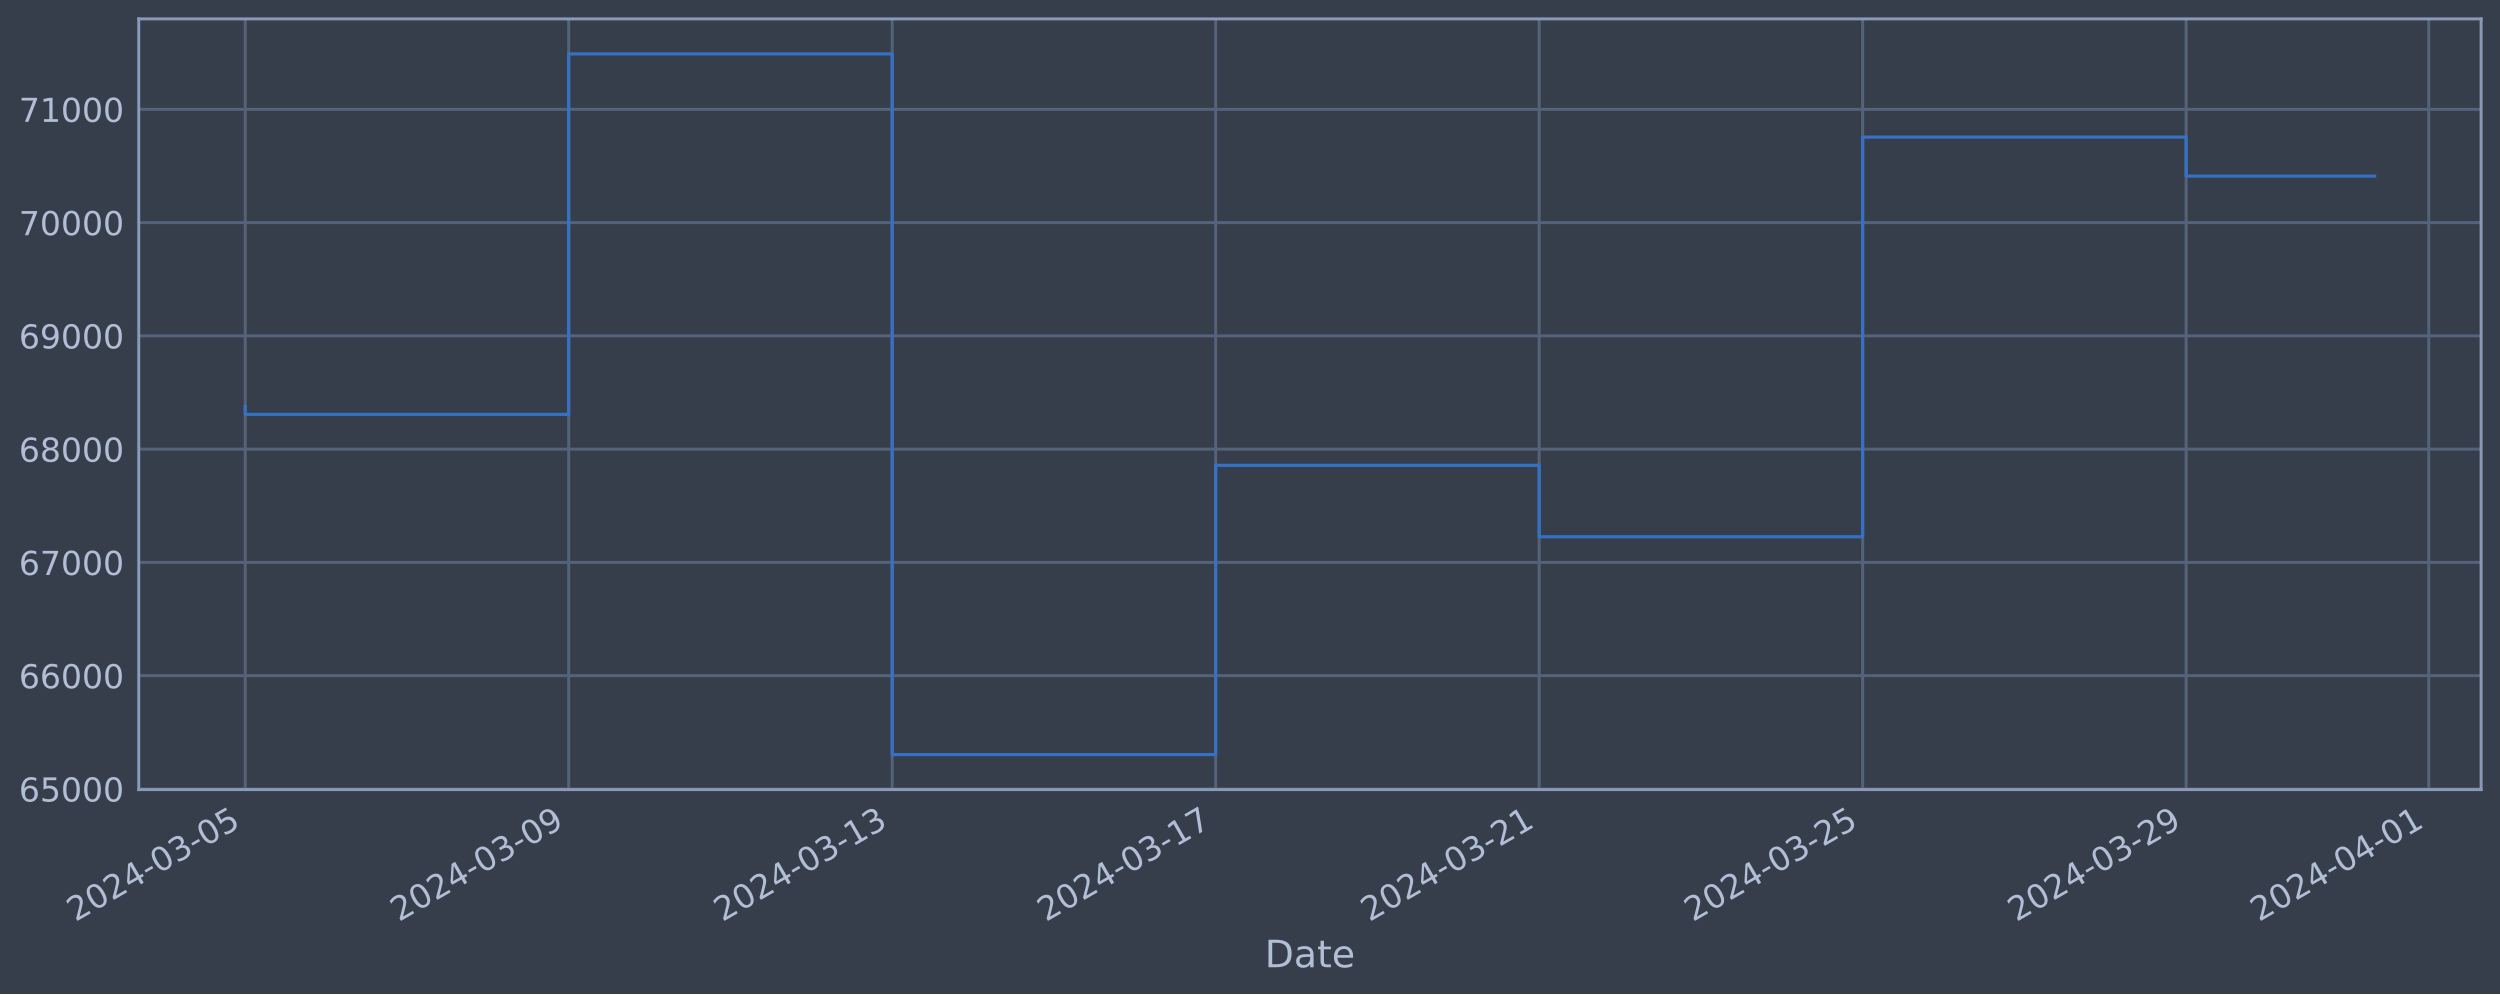
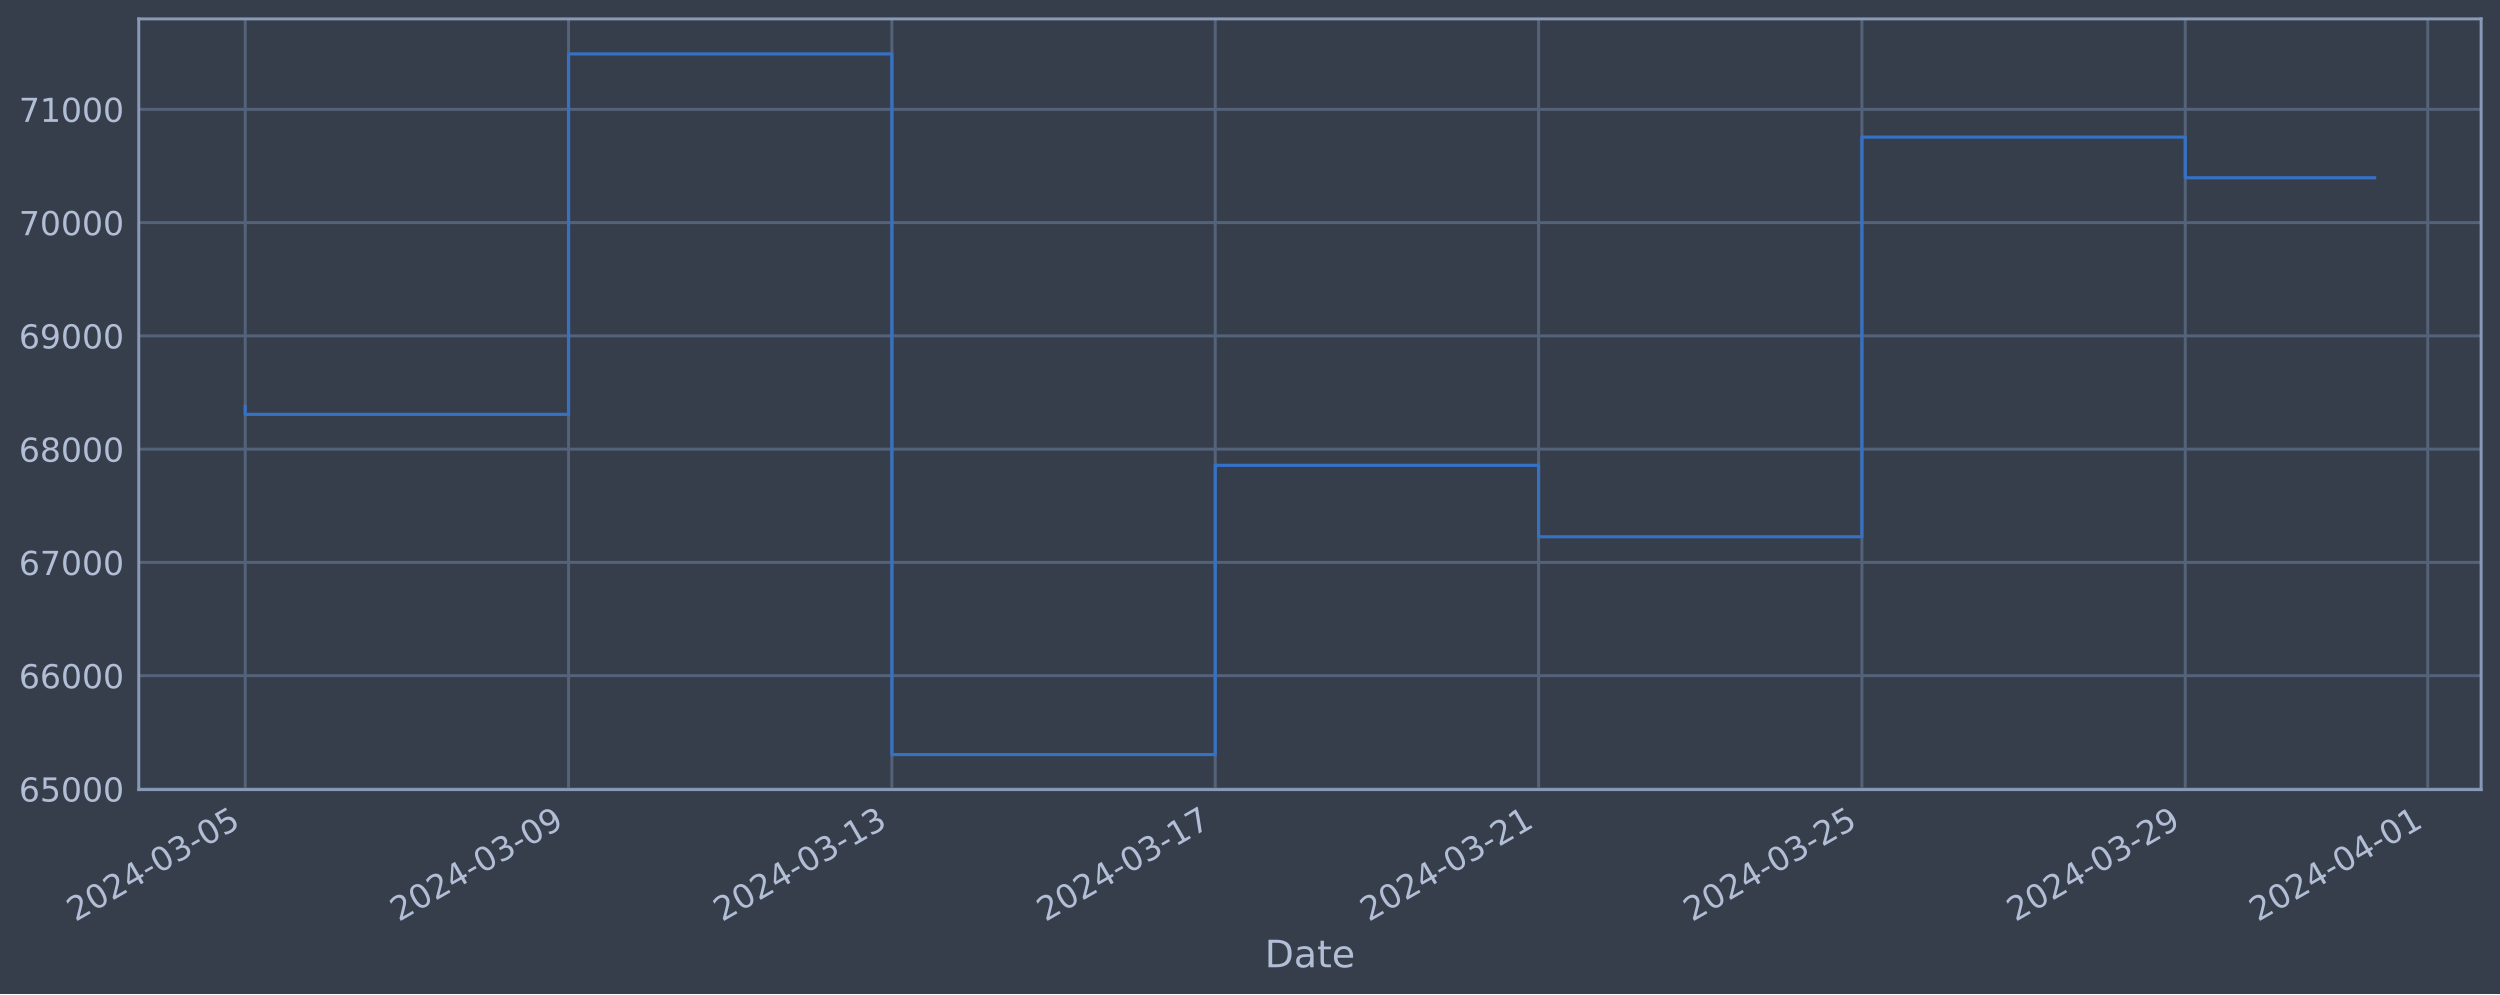
<svg xmlns="http://www.w3.org/2000/svg" xmlns:xlink="http://www.w3.org/1999/xlink" width="952.884pt" height="378.87pt" viewBox="0 0 952.884 378.87" version="1.1">
  <defs>
    <style type="text/css">*{stroke-linejoin: round; stroke-linecap: butt}</style>
  </defs>
  <g id="figure_1">
    <g id="patch_1">
      <path d="M 0 378.87  L 952.884 378.87  L 952.884 0  L 0 0  z " style="fill: #373e4b" />
    </g>
    <g id="axes_1">
      <g id="patch_2">
        <path d="M 52.884 300.96  L 945.684 300.96  L 945.684 7.2  L 52.884 7.2  z " style="fill: #373e4b" />
      </g>
      <g id="matplotlib.axis_1">
        <g id="xtick_1">
          <g id="line2d_1">
-             <path d="M 93.466 300.96  L 93.466 7.2  " clip-path="url(#p816b359d48)" style="fill: none; stroke: #546379; stroke-width: 1.12; stroke-linecap: square" />
+             <path d="M 93.466 300.96  L 93.466 7.2  " clip-path="url(#p8396fe9344)" style="fill: none; stroke: #546379; stroke-width: 1.12; stroke-linecap: square" />
          </g>
          <g id="line2d_2" />
          <g id="text_1">
            <g style="fill: #b1bed6" transform="translate(28.74006 351.4642) rotate(-30) scale(0.126 -0.126)">
              <defs>
                <path id="DejaVuSans-32" d="M 1228 531  L 3431 531  L 3431 0  L 469 0  L 469 531  Q 828 903 1448 1529  Q 2069 2156 2228 2338  Q 2531 2678 2651 2914  Q 2772 3150 2772 3378  Q 2772 3750 2511 3984  Q 2250 4219 1831 4219  Q 1534 4219 1204 4116  Q 875 4013 500 3803  L 500 4441  Q 881 4594 1212 4672  Q 1544 4750 1819 4750  Q 2544 4750 2975 4387  Q 3406 4025 3406 3419  Q 3406 3131 3298 2873  Q 3191 2616 2906 2266  Q 2828 2175 2409 1742  Q 1991 1309 1228 531  z " transform="scale(0.015625)" />
                <path id="DejaVuSans-30" d="M 2034 4250  Q 1547 4250 1301 3770  Q 1056 3291 1056 2328  Q 1056 1369 1301 889  Q 1547 409 2034 409  Q 2525 409 2770 889  Q 3016 1369 3016 2328  Q 3016 3291 2770 3770  Q 2525 4250 2034 4250  z M 2034 4750  Q 2819 4750 3233 4129  Q 3647 3509 3647 2328  Q 3647 1150 3233 529  Q 2819 -91 2034 -91  Q 1250 -91 836 529  Q 422 1150 422 2328  Q 422 3509 836 4129  Q 1250 4750 2034 4750  z " transform="scale(0.015625)" />
                <path id="DejaVuSans-34" d="M 2419 4116  L 825 1625  L 2419 1625  L 2419 4116  z M 2253 4666  L 3047 4666  L 3047 1625  L 3713 1625  L 3713 1100  L 3047 1100  L 3047 0  L 2419 0  L 2419 1100  L 313 1100  L 313 1709  L 2253 4666  z " transform="scale(0.015625)" />
                <path id="DejaVuSans-2d" d="M 313 2009  L 1997 2009  L 1997 1497  L 313 1497  L 313 2009  z " transform="scale(0.015625)" />
                <path id="DejaVuSans-33" d="M 2597 2516  Q 3050 2419 3304 2112  Q 3559 1806 3559 1356  Q 3559 666 3084 287  Q 2609 -91 1734 -91  Q 1441 -91 1130 -33  Q 819 25 488 141  L 488 750  Q 750 597 1062 519  Q 1375 441 1716 441  Q 2309 441 2620 675  Q 2931 909 2931 1356  Q 2931 1769 2642 2001  Q 2353 2234 1838 2234  L 1294 2234  L 1294 2753  L 1863 2753  Q 2328 2753 2575 2939  Q 2822 3125 2822 3475  Q 2822 3834 2567 4026  Q 2313 4219 1838 4219  Q 1578 4219 1281 4162  Q 984 4106 628 3988  L 628 4550  Q 988 4650 1302 4700  Q 1616 4750 1894 4750  Q 2613 4750 3031 4423  Q 3450 4097 3450 3541  Q 3450 3153 3228 2886  Q 3006 2619 2597 2516  z " transform="scale(0.015625)" />
                <path id="DejaVuSans-35" d="M 691 4666  L 3169 4666  L 3169 4134  L 1269 4134  L 1269 2991  Q 1406 3038 1543 3061  Q 1681 3084 1819 3084  Q 2600 3084 3056 2656  Q 3513 2228 3513 1497  Q 3513 744 3044 326  Q 2575 -91 1722 -91  Q 1428 -91 1123 -41  Q 819 9 494 109  L 494 744  Q 775 591 1075 516  Q 1375 441 1709 441  Q 2250 441 2565 725  Q 2881 1009 2881 1497  Q 2881 1984 2565 2268  Q 2250 2553 1709 2553  Q 1456 2553 1204 2497  Q 953 2441 691 2322  L 691 4666  z " transform="scale(0.015625)" />
              </defs>
              <use xlink:href="#DejaVuSans-32" />
              <use xlink:href="#DejaVuSans-30" x="63.623" />
              <use xlink:href="#DejaVuSans-32" x="127.246" />
              <use xlink:href="#DejaVuSans-34" x="190.869" />
              <use xlink:href="#DejaVuSans-2d" x="254.492" />
              <use xlink:href="#DejaVuSans-30" x="290.576" />
              <use xlink:href="#DejaVuSans-33" x="354.199" />
              <use xlink:href="#DejaVuSans-2d" x="417.822" />
              <use xlink:href="#DejaVuSans-30" x="453.906" />
              <use xlink:href="#DejaVuSans-35" x="517.529" />
            </g>
          </g>
        </g>
        <g id="xtick_2">
          <g id="line2d_3">
-             <path d="M 216.763 300.96  L 216.763 7.2  " clip-path="url(#p816b359d48)" style="fill: none; stroke: #546379; stroke-width: 1.12; stroke-linecap: square" />
+             <path d="M 216.707 300.96  L 216.707 7.2  " clip-path="url(#p8396fe9344)" style="fill: none; stroke: #546379; stroke-width: 1.12; stroke-linecap: square" />
          </g>
          <g id="line2d_4" />
          <g id="text_2">
-             <g style="fill: #b1bed6" transform="translate(152.0377 351.4642) rotate(-30) scale(0.126 -0.126)">
+             <g style="fill: #b1bed6" transform="translate(151.9816 351.4642) rotate(-30) scale(0.126 -0.126)">
              <defs>
                <path id="DejaVuSans-39" d="M 703 97  L 703 672  Q 941 559 1184 500  Q 1428 441 1663 441  Q 2288 441 2617 861  Q 2947 1281 2994 2138  Q 2813 1869 2534 1725  Q 2256 1581 1919 1581  Q 1219 1581 811 2004  Q 403 2428 403 3163  Q 403 3881 828 4315  Q 1253 4750 1959 4750  Q 2769 4750 3195 4129  Q 3622 3509 3622 2328  Q 3622 1225 3098 567  Q 2575 -91 1691 -91  Q 1453 -91 1209 -44  Q 966 3 703 97  z M 1959 2075  Q 2384 2075 2632 2365  Q 2881 2656 2881 3163  Q 2881 3666 2632 3958  Q 2384 4250 1959 4250  Q 1534 4250 1286 3958  Q 1038 3666 1038 3163  Q 1038 2656 1286 2365  Q 1534 2075 1959 2075  z " transform="scale(0.015625)" />
              </defs>
              <use xlink:href="#DejaVuSans-32" />
              <use xlink:href="#DejaVuSans-30" x="63.623" />
              <use xlink:href="#DejaVuSans-32" x="127.246" />
              <use xlink:href="#DejaVuSans-34" x="190.869" />
              <use xlink:href="#DejaVuSans-2d" x="254.492" />
              <use xlink:href="#DejaVuSans-30" x="290.576" />
              <use xlink:href="#DejaVuSans-33" x="354.199" />
              <use xlink:href="#DejaVuSans-2d" x="417.822" />
              <use xlink:href="#DejaVuSans-30" x="453.906" />
              <use xlink:href="#DejaVuSans-39" x="517.529" />
            </g>
          </g>
        </g>
        <g id="xtick_3">
          <g id="line2d_5">
-             <path d="M 340.061 300.96  L 340.061 7.2  " clip-path="url(#p816b359d48)" style="fill: none; stroke: #546379; stroke-width: 1.12; stroke-linecap: square" />
+             <path d="M 339.949 300.96  L 339.949 7.2  " clip-path="url(#p8396fe9344)" style="fill: none; stroke: #546379; stroke-width: 1.12; stroke-linecap: square" />
          </g>
          <g id="line2d_6" />
          <g id="text_3">
-             <g style="fill: #b1bed6" transform="translate(275.3354 351.4642) rotate(-30) scale(0.126 -0.126)">
+             <g style="fill: #b1bed6" transform="translate(275.2231 351.4642) rotate(-30) scale(0.126 -0.126)">
              <defs>
                <path id="DejaVuSans-31" d="M 794 531  L 1825 531  L 1825 4091  L 703 3866  L 703 4441  L 1819 4666  L 2450 4666  L 2450 531  L 3481 531  L 3481 0  L 794 0  L 794 531  z " transform="scale(0.015625)" />
              </defs>
              <use xlink:href="#DejaVuSans-32" />
              <use xlink:href="#DejaVuSans-30" x="63.623" />
              <use xlink:href="#DejaVuSans-32" x="127.246" />
              <use xlink:href="#DejaVuSans-34" x="190.869" />
              <use xlink:href="#DejaVuSans-2d" x="254.492" />
              <use xlink:href="#DejaVuSans-30" x="290.576" />
              <use xlink:href="#DejaVuSans-33" x="354.199" />
              <use xlink:href="#DejaVuSans-2d" x="417.822" />
              <use xlink:href="#DejaVuSans-31" x="453.906" />
              <use xlink:href="#DejaVuSans-33" x="517.529" />
            </g>
          </g>
        </g>
        <g id="xtick_4">
          <g id="line2d_7">
-             <path d="M 463.359 300.96  L 463.359 7.2  " clip-path="url(#p816b359d48)" style="fill: none; stroke: #546379; stroke-width: 1.12; stroke-linecap: square" />
+             <path d="M 463.19 300.96  L 463.19 7.2  " clip-path="url(#p8396fe9344)" style="fill: none; stroke: #546379; stroke-width: 1.12; stroke-linecap: square" />
          </g>
          <g id="line2d_8" />
          <g id="text_4">
-             <g style="fill: #b1bed6" transform="translate(398.633 351.4642) rotate(-30) scale(0.126 -0.126)">
+             <g style="fill: #b1bed6" transform="translate(398.4646 351.4642) rotate(-30) scale(0.126 -0.126)">
              <defs>
                <path id="DejaVuSans-37" d="M 525 4666  L 3525 4666  L 3525 4397  L 1831 0  L 1172 0  L 2766 4134  L 525 4134  L 525 4666  z " transform="scale(0.015625)" />
              </defs>
              <use xlink:href="#DejaVuSans-32" />
              <use xlink:href="#DejaVuSans-30" x="63.623" />
              <use xlink:href="#DejaVuSans-32" x="127.246" />
              <use xlink:href="#DejaVuSans-34" x="190.869" />
              <use xlink:href="#DejaVuSans-2d" x="254.492" />
              <use xlink:href="#DejaVuSans-30" x="290.576" />
              <use xlink:href="#DejaVuSans-33" x="354.199" />
              <use xlink:href="#DejaVuSans-2d" x="417.822" />
              <use xlink:href="#DejaVuSans-31" x="453.906" />
              <use xlink:href="#DejaVuSans-37" x="517.529" />
            </g>
          </g>
        </g>
        <g id="xtick_5">
          <g id="line2d_9">
-             <path d="M 586.656 300.96  L 586.656 7.2  " clip-path="url(#p816b359d48)" style="fill: none; stroke: #546379; stroke-width: 1.12; stroke-linecap: square" />
+             <path d="M 586.432 300.96  L 586.432 7.2  " clip-path="url(#p8396fe9344)" style="fill: none; stroke: #546379; stroke-width: 1.12; stroke-linecap: square" />
          </g>
          <g id="line2d_10" />
          <g id="text_5">
-             <g style="fill: #b1bed6" transform="translate(521.9306 351.4642) rotate(-30) scale(0.126 -0.126)">
+             <g style="fill: #b1bed6" transform="translate(521.7062 351.4642) rotate(-30) scale(0.126 -0.126)">
              <use xlink:href="#DejaVuSans-32" />
              <use xlink:href="#DejaVuSans-30" x="63.623" />
              <use xlink:href="#DejaVuSans-32" x="127.246" />
              <use xlink:href="#DejaVuSans-34" x="190.869" />
              <use xlink:href="#DejaVuSans-2d" x="254.492" />
              <use xlink:href="#DejaVuSans-30" x="290.576" />
              <use xlink:href="#DejaVuSans-33" x="354.199" />
              <use xlink:href="#DejaVuSans-2d" x="417.822" />
              <use xlink:href="#DejaVuSans-32" x="453.906" />
              <use xlink:href="#DejaVuSans-31" x="517.529" />
            </g>
          </g>
        </g>
        <g id="xtick_6">
          <g id="line2d_11">
-             <path d="M 709.954 300.96  L 709.954 7.2  " clip-path="url(#p816b359d48)" style="fill: none; stroke: #546379; stroke-width: 1.12; stroke-linecap: square" />
+             <path d="M 709.673 300.96  L 709.673 7.2  " clip-path="url(#p8396fe9344)" style="fill: none; stroke: #546379; stroke-width: 1.12; stroke-linecap: square" />
          </g>
          <g id="line2d_12" />
          <g id="text_6">
-             <g style="fill: #b1bed6" transform="translate(645.2283 351.4642) rotate(-30) scale(0.126 -0.126)">
+             <g style="fill: #b1bed6" transform="translate(644.9477 351.4642) rotate(-30) scale(0.126 -0.126)">
              <use xlink:href="#DejaVuSans-32" />
              <use xlink:href="#DejaVuSans-30" x="63.623" />
              <use xlink:href="#DejaVuSans-32" x="127.246" />
              <use xlink:href="#DejaVuSans-34" x="190.869" />
              <use xlink:href="#DejaVuSans-2d" x="254.492" />
              <use xlink:href="#DejaVuSans-30" x="290.576" />
              <use xlink:href="#DejaVuSans-33" x="354.199" />
              <use xlink:href="#DejaVuSans-2d" x="417.822" />
              <use xlink:href="#DejaVuSans-32" x="453.906" />
              <use xlink:href="#DejaVuSans-35" x="517.529" />
            </g>
          </g>
        </g>
        <g id="xtick_7">
          <g id="line2d_13">
-             <path d="M 833.251 300.96  L 833.251 7.2  " clip-path="url(#p816b359d48)" style="fill: none; stroke: #546379; stroke-width: 1.12; stroke-linecap: square" />
+             <path d="M 832.915 300.96  L 832.915 7.2  " clip-path="url(#p8396fe9344)" style="fill: none; stroke: #546379; stroke-width: 1.12; stroke-linecap: square" />
          </g>
          <g id="line2d_14" />
          <g id="text_7">
-             <g style="fill: #b1bed6" transform="translate(768.5259 351.4642) rotate(-30) scale(0.126 -0.126)">
+             <g style="fill: #b1bed6" transform="translate(768.1892 351.4642) rotate(-30) scale(0.126 -0.126)">
              <use xlink:href="#DejaVuSans-32" />
              <use xlink:href="#DejaVuSans-30" x="63.623" />
              <use xlink:href="#DejaVuSans-32" x="127.246" />
              <use xlink:href="#DejaVuSans-34" x="190.869" />
              <use xlink:href="#DejaVuSans-2d" x="254.492" />
              <use xlink:href="#DejaVuSans-30" x="290.576" />
              <use xlink:href="#DejaVuSans-33" x="354.199" />
              <use xlink:href="#DejaVuSans-2d" x="417.822" />
              <use xlink:href="#DejaVuSans-32" x="453.906" />
              <use xlink:href="#DejaVuSans-39" x="517.529" />
            </g>
          </g>
        </g>
        <g id="xtick_8">
          <g id="line2d_15">
-             <path d="M 925.725 300.96  L 925.725 7.2  " clip-path="url(#p816b359d48)" style="fill: none; stroke: #546379; stroke-width: 1.12; stroke-linecap: square" />
+             <path d="M 925.346 300.96  L 925.346 7.2  " clip-path="url(#p8396fe9344)" style="fill: none; stroke: #546379; stroke-width: 1.12; stroke-linecap: square" />
          </g>
          <g id="line2d_16" />
          <g id="text_8">
-             <g style="fill: #b1bed6" transform="translate(860.9992 351.4642) rotate(-30) scale(0.126 -0.126)">
+             <g style="fill: #b1bed6" transform="translate(860.6203 351.4642) rotate(-30) scale(0.126 -0.126)">
              <use xlink:href="#DejaVuSans-32" />
              <use xlink:href="#DejaVuSans-30" x="63.623" />
              <use xlink:href="#DejaVuSans-32" x="127.246" />
              <use xlink:href="#DejaVuSans-34" x="190.869" />
              <use xlink:href="#DejaVuSans-2d" x="254.492" />
              <use xlink:href="#DejaVuSans-30" x="290.576" />
              <use xlink:href="#DejaVuSans-34" x="354.199" />
              <use xlink:href="#DejaVuSans-2d" x="417.822" />
              <use xlink:href="#DejaVuSans-30" x="453.906" />
              <use xlink:href="#DejaVuSans-31" x="517.529" />
            </g>
          </g>
        </g>
        <g id="text_9">
          <g style="fill: #b1bed6" transform="translate(482.0746 368.6753) scale(0.144 -0.144)">
            <defs>
              <path id="DejaVuSans-44" d="M 1259 4147  L 1259 519  L 2022 519  Q 2988 519 3436 956  Q 3884 1394 3884 2338  Q 3884 3275 3436 3711  Q 2988 4147 2022 4147  L 1259 4147  z M 628 4666  L 1925 4666  Q 3281 4666 3915 4102  Q 4550 3538 4550 2338  Q 4550 1131 3912 565  Q 3275 0 1925 0  L 628 0  L 628 4666  z " transform="scale(0.015625)" />
              <path id="DejaVuSans-61" d="M 2194 1759  Q 1497 1759 1228 1600  Q 959 1441 959 1056  Q 959 750 1161 570  Q 1363 391 1709 391  Q 2188 391 2477 730  Q 2766 1069 2766 1631  L 2766 1759  L 2194 1759  z M 3341 1997  L 3341 0  L 2766 0  L 2766 531  Q 2569 213 2275 61  Q 1981 -91 1556 -91  Q 1019 -91 701 211  Q 384 513 384 1019  Q 384 1609 779 1909  Q 1175 2209 1959 2209  L 2766 2209  L 2766 2266  Q 2766 2663 2505 2880  Q 2244 3097 1772 3097  Q 1472 3097 1187 3025  Q 903 2953 641 2809  L 641 3341  Q 956 3463 1253 3523  Q 1550 3584 1831 3584  Q 2591 3584 2966 3190  Q 3341 2797 3341 1997  z " transform="scale(0.015625)" />
              <path id="DejaVuSans-74" d="M 1172 4494  L 1172 3500  L 2356 3500  L 2356 3053  L 1172 3053  L 1172 1153  Q 1172 725 1289 603  Q 1406 481 1766 481  L 2356 481  L 2356 0  L 1766 0  Q 1100 0 847 248  Q 594 497 594 1153  L 594 3053  L 172 3053  L 172 3500  L 594 3500  L 594 4494  L 1172 4494  z " transform="scale(0.015625)" />
              <path id="DejaVuSans-65" d="M 3597 1894  L 3597 1613  L 953 1613  Q 991 1019 1311 708  Q 1631 397 2203 397  Q 2534 397 2845 478  Q 3156 559 3463 722  L 3463 178  Q 3153 47 2828 -22  Q 2503 -91 2169 -91  Q 1331 -91 842 396  Q 353 884 353 1716  Q 353 2575 817 3079  Q 1281 3584 2069 3584  Q 2775 3584 3186 3129  Q 3597 2675 3597 1894  z M 3022 2063  Q 3016 2534 2758 2815  Q 2500 3097 2075 3097  Q 1594 3097 1305 2825  Q 1016 2553 972 2059  L 3022 2063  z " transform="scale(0.015625)" />
            </defs>
            <use xlink:href="#DejaVuSans-44" />
            <use xlink:href="#DejaVuSans-61" x="77.002" />
            <use xlink:href="#DejaVuSans-74" x="138.281" />
            <use xlink:href="#DejaVuSans-65" x="177.49" />
          </g>
        </g>
      </g>
      <g id="matplotlib.axis_2">
        <g id="ytick_1">
          <g id="line2d_17">
-             <path d="M 52.884 300.718  L 945.684 300.718  " clip-path="url(#p816b359d48)" style="fill: none; stroke: #546379; stroke-width: 1.12; stroke-linecap: square" />
+             <path d="M 52.884 300.718  L 945.684 300.718  " clip-path="url(#p8396fe9344)" style="fill: none; stroke: #546379; stroke-width: 1.12; stroke-linecap: square" />
          </g>
          <g id="line2d_18" />
          <g id="text_10">
            <g style="fill: #b1bed6" transform="translate(7.2 305.5049) scale(0.126 -0.126)">
              <defs>
                <path id="DejaVuSans-36" d="M 2113 2584  Q 1688 2584 1439 2293  Q 1191 2003 1191 1497  Q 1191 994 1439 701  Q 1688 409 2113 409  Q 2538 409 2786 701  Q 3034 994 3034 1497  Q 3034 2003 2786 2293  Q 2538 2584 2113 2584  z M 3366 4563  L 3366 3988  Q 3128 4100 2886 4159  Q 2644 4219 2406 4219  Q 1781 4219 1451 3797  Q 1122 3375 1075 2522  Q 1259 2794 1537 2939  Q 1816 3084 2150 3084  Q 2853 3084 3261 2657  Q 3669 2231 3669 1497  Q 3669 778 3244 343  Q 2819 -91 2113 -91  Q 1303 -91 875 529  Q 447 1150 447 2328  Q 447 3434 972 4092  Q 1497 4750 2381 4750  Q 2619 4750 2861 4703  Q 3103 4656 3366 4563  z " transform="scale(0.015625)" />
              </defs>
              <use xlink:href="#DejaVuSans-36" />
              <use xlink:href="#DejaVuSans-35" x="63.623" />
              <use xlink:href="#DejaVuSans-30" x="127.246" />
              <use xlink:href="#DejaVuSans-30" x="190.869" />
              <use xlink:href="#DejaVuSans-30" x="254.492" />
            </g>
          </g>
        </g>
        <g id="ytick_2">
          <g id="line2d_19">
-             <path d="M 52.884 257.544  L 945.684 257.544  " clip-path="url(#p816b359d48)" style="fill: none; stroke: #546379; stroke-width: 1.12; stroke-linecap: square" />
+             <path d="M 52.884 257.544  L 945.684 257.544  " clip-path="url(#p8396fe9344)" style="fill: none; stroke: #546379; stroke-width: 1.12; stroke-linecap: square" />
          </g>
          <g id="line2d_20" />
          <g id="text_11">
            <g style="fill: #b1bed6" transform="translate(7.2 262.331) scale(0.126 -0.126)">
              <use xlink:href="#DejaVuSans-36" />
              <use xlink:href="#DejaVuSans-36" x="63.623" />
              <use xlink:href="#DejaVuSans-30" x="127.246" />
              <use xlink:href="#DejaVuSans-30" x="190.869" />
              <use xlink:href="#DejaVuSans-30" x="254.492" />
            </g>
          </g>
        </g>
        <g id="ytick_3">
          <g id="line2d_21">
-             <path d="M 52.884 214.37  L 945.684 214.37  " clip-path="url(#p816b359d48)" style="fill: none; stroke: #546379; stroke-width: 1.12; stroke-linecap: square" />
+             <path d="M 52.884 214.37  L 945.684 214.37  " clip-path="url(#p8396fe9344)" style="fill: none; stroke: #546379; stroke-width: 1.12; stroke-linecap: square" />
          </g>
          <g id="line2d_22" />
          <g id="text_12">
            <g style="fill: #b1bed6" transform="translate(7.2 219.157) scale(0.126 -0.126)">
              <use xlink:href="#DejaVuSans-36" />
              <use xlink:href="#DejaVuSans-37" x="63.623" />
              <use xlink:href="#DejaVuSans-30" x="127.246" />
              <use xlink:href="#DejaVuSans-30" x="190.869" />
              <use xlink:href="#DejaVuSans-30" x="254.492" />
            </g>
          </g>
        </g>
        <g id="ytick_4">
          <g id="line2d_23">
-             <path d="M 52.884 171.196  L 945.684 171.196  " clip-path="url(#p816b359d48)" style="fill: none; stroke: #546379; stroke-width: 1.12; stroke-linecap: square" />
+             <path d="M 52.884 171.196  L 945.684 171.196  " clip-path="url(#p8396fe9344)" style="fill: none; stroke: #546379; stroke-width: 1.12; stroke-linecap: square" />
          </g>
          <g id="line2d_24" />
          <g id="text_13">
            <g style="fill: #b1bed6" transform="translate(7.2 175.9831) scale(0.126 -0.126)">
              <defs>
                <path id="DejaVuSans-38" d="M 2034 2216  Q 1584 2216 1326 1975  Q 1069 1734 1069 1313  Q 1069 891 1326 650  Q 1584 409 2034 409  Q 2484 409 2743 651  Q 3003 894 3003 1313  Q 3003 1734 2745 1975  Q 2488 2216 2034 2216  z M 1403 2484  Q 997 2584 770 2862  Q 544 3141 544 3541  Q 544 4100 942 4425  Q 1341 4750 2034 4750  Q 2731 4750 3128 4425  Q 3525 4100 3525 3541  Q 3525 3141 3298 2862  Q 3072 2584 2669 2484  Q 3125 2378 3379 2068  Q 3634 1759 3634 1313  Q 3634 634 3220 271  Q 2806 -91 2034 -91  Q 1263 -91 848 271  Q 434 634 434 1313  Q 434 1759 690 2068  Q 947 2378 1403 2484  z M 1172 3481  Q 1172 3119 1398 2916  Q 1625 2713 2034 2713  Q 2441 2713 2670 2916  Q 2900 3119 2900 3481  Q 2900 3844 2670 4047  Q 2441 4250 2034 4250  Q 1625 4250 1398 4047  Q 1172 3844 1172 3481  z " transform="scale(0.015625)" />
              </defs>
              <use xlink:href="#DejaVuSans-36" />
              <use xlink:href="#DejaVuSans-38" x="63.623" />
              <use xlink:href="#DejaVuSans-30" x="127.246" />
              <use xlink:href="#DejaVuSans-30" x="190.869" />
              <use xlink:href="#DejaVuSans-30" x="254.492" />
            </g>
          </g>
        </g>
        <g id="ytick_5">
          <g id="line2d_25">
-             <path d="M 52.884 128.022  L 945.684 128.022  " clip-path="url(#p816b359d48)" style="fill: none; stroke: #546379; stroke-width: 1.12; stroke-linecap: square" />
+             <path d="M 52.884 128.022  L 945.684 128.022  " clip-path="url(#p8396fe9344)" style="fill: none; stroke: #546379; stroke-width: 1.12; stroke-linecap: square" />
          </g>
          <g id="line2d_26" />
          <g id="text_14">
            <g style="fill: #b1bed6" transform="translate(7.2 132.8092) scale(0.126 -0.126)">
              <use xlink:href="#DejaVuSans-36" />
              <use xlink:href="#DejaVuSans-39" x="63.623" />
              <use xlink:href="#DejaVuSans-30" x="127.246" />
              <use xlink:href="#DejaVuSans-30" x="190.869" />
              <use xlink:href="#DejaVuSans-30" x="254.492" />
            </g>
          </g>
        </g>
        <g id="ytick_6">
          <g id="line2d_27">
-             <path d="M 52.884 84.848  L 945.684 84.848  " clip-path="url(#p816b359d48)" style="fill: none; stroke: #546379; stroke-width: 1.12; stroke-linecap: square" />
+             <path d="M 52.884 84.848  L 945.684 84.848  " clip-path="url(#p8396fe9344)" style="fill: none; stroke: #546379; stroke-width: 1.12; stroke-linecap: square" />
          </g>
          <g id="line2d_28" />
          <g id="text_15">
            <g style="fill: #b1bed6" transform="translate(7.2 89.63523) scale(0.126 -0.126)">
              <use xlink:href="#DejaVuSans-37" />
              <use xlink:href="#DejaVuSans-30" x="63.623" />
              <use xlink:href="#DejaVuSans-30" x="127.246" />
              <use xlink:href="#DejaVuSans-30" x="190.869" />
              <use xlink:href="#DejaVuSans-30" x="254.492" />
            </g>
          </g>
        </g>
        <g id="ytick_7">
          <g id="line2d_29">
-             <path d="M 52.884 41.674  L 945.684 41.674  " clip-path="url(#p816b359d48)" style="fill: none; stroke: #546379; stroke-width: 1.12; stroke-linecap: square" />
+             <path d="M 52.884 41.674  L 945.684 41.674  " clip-path="url(#p8396fe9344)" style="fill: none; stroke: #546379; stroke-width: 1.12; stroke-linecap: square" />
          </g>
          <g id="line2d_30" />
          <g id="text_16">
            <g style="fill: #b1bed6" transform="translate(7.2 46.4613) scale(0.126 -0.126)">
              <use xlink:href="#DejaVuSans-37" />
              <use xlink:href="#DejaVuSans-31" x="63.623" />
              <use xlink:href="#DejaVuSans-30" x="127.246" />
              <use xlink:href="#DejaVuSans-30" x="190.869" />
              <use xlink:href="#DejaVuSans-30" x="254.492" />
            </g>
          </g>
        </g>
      </g>
      <g id="line2d_31">
-         <path d="M 93.466 154.891  L 93.466 157.946  L 216.763 157.946  L 216.763 20.553  L 340.061 20.553  L 340.061 287.607  L 463.359 287.607  L 463.359 177.362  L 586.656 177.362  L 586.656 204.598  L 709.954 204.598  L 709.954 52.265  L 833.251 52.265  L 833.251 67.118  L 905.102 67.118  " clip-path="url(#p816b359d48)" style="fill: none; stroke: #3572c6; stroke-width: 1.2; stroke-linecap: square" />
+         <path d="M 93.466 154.891  L 93.466 157.946  L 216.707 157.946  L 216.707 20.553  L 339.949 20.553  L 339.949 287.607  L 463.19 287.607  L 463.19 177.362  L 586.432 177.362  L 586.432 204.598  L 709.673 204.598  L 709.673 52.265  L 832.915 52.265  L 832.915 67.748  L 905.102 67.748  " clip-path="url(#p8396fe9344)" style="fill: none; stroke: #3572c6; stroke-width: 1.2; stroke-linecap: square" />
      </g>
      <g id="patch_3">
        <path d="M 52.884 300.96  L 52.884 7.2  " style="fill: none; stroke: #899ab8; stroke-width: 1.12; stroke-linejoin: miter; stroke-linecap: square" />
      </g>
      <g id="patch_4">
        <path d="M 945.684 300.96  L 945.684 7.2  " style="fill: none; stroke: #899ab8; stroke-width: 1.12; stroke-linejoin: miter; stroke-linecap: square" />
      </g>
      <g id="patch_5">
        <path d="M 52.884 300.96  L 945.684 300.96  " style="fill: none; stroke: #899ab8; stroke-width: 1.12; stroke-linejoin: miter; stroke-linecap: square" />
      </g>
      <g id="patch_6">
        <path d="M 52.884 7.2  L 945.684 7.2  " style="fill: none; stroke: #899ab8; stroke-width: 1.12; stroke-linejoin: miter; stroke-linecap: square" />
      </g>
    </g>
  </g>
  <defs>
-     <clipPath id="p816b359d48">
+     <clipPath id="p8396fe9344">
      <rect x="52.884" y="7.2" width="892.8" height="293.76" />
    </clipPath>
  </defs>
</svg>
